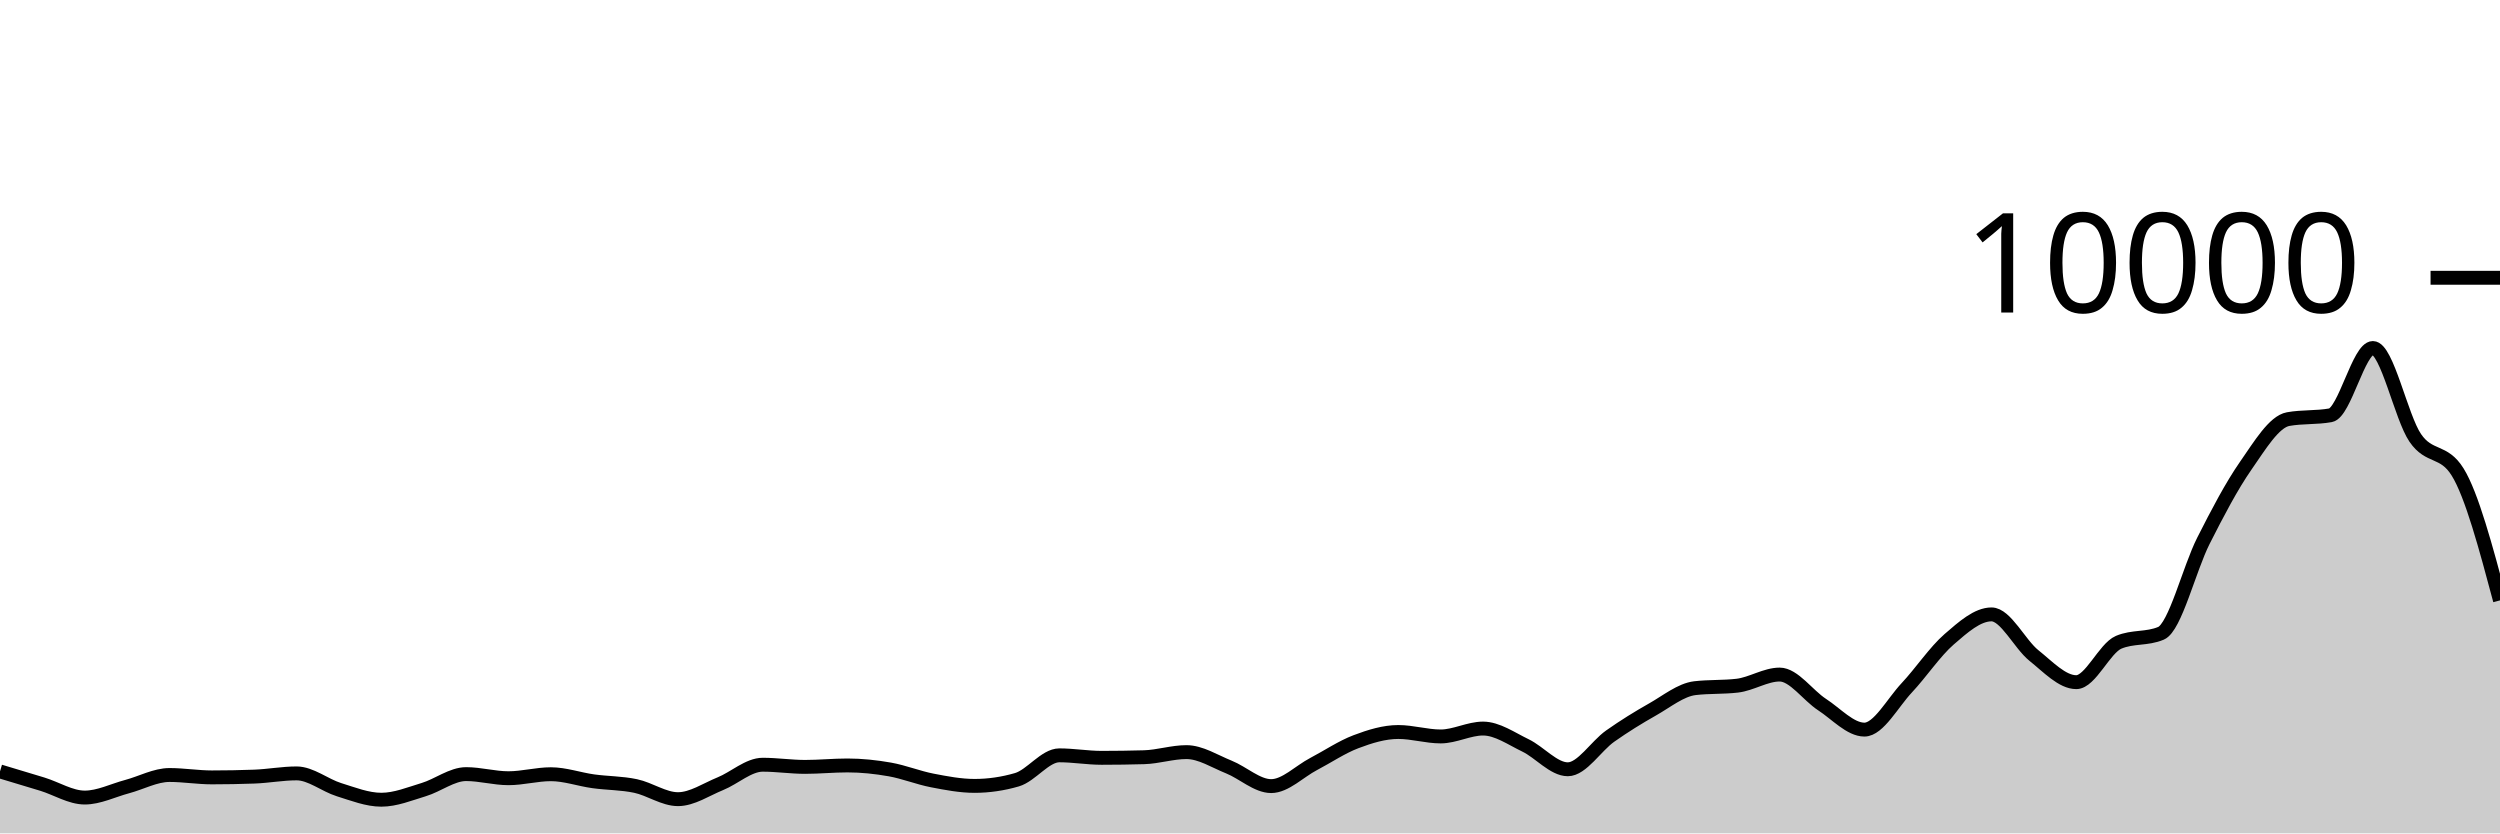
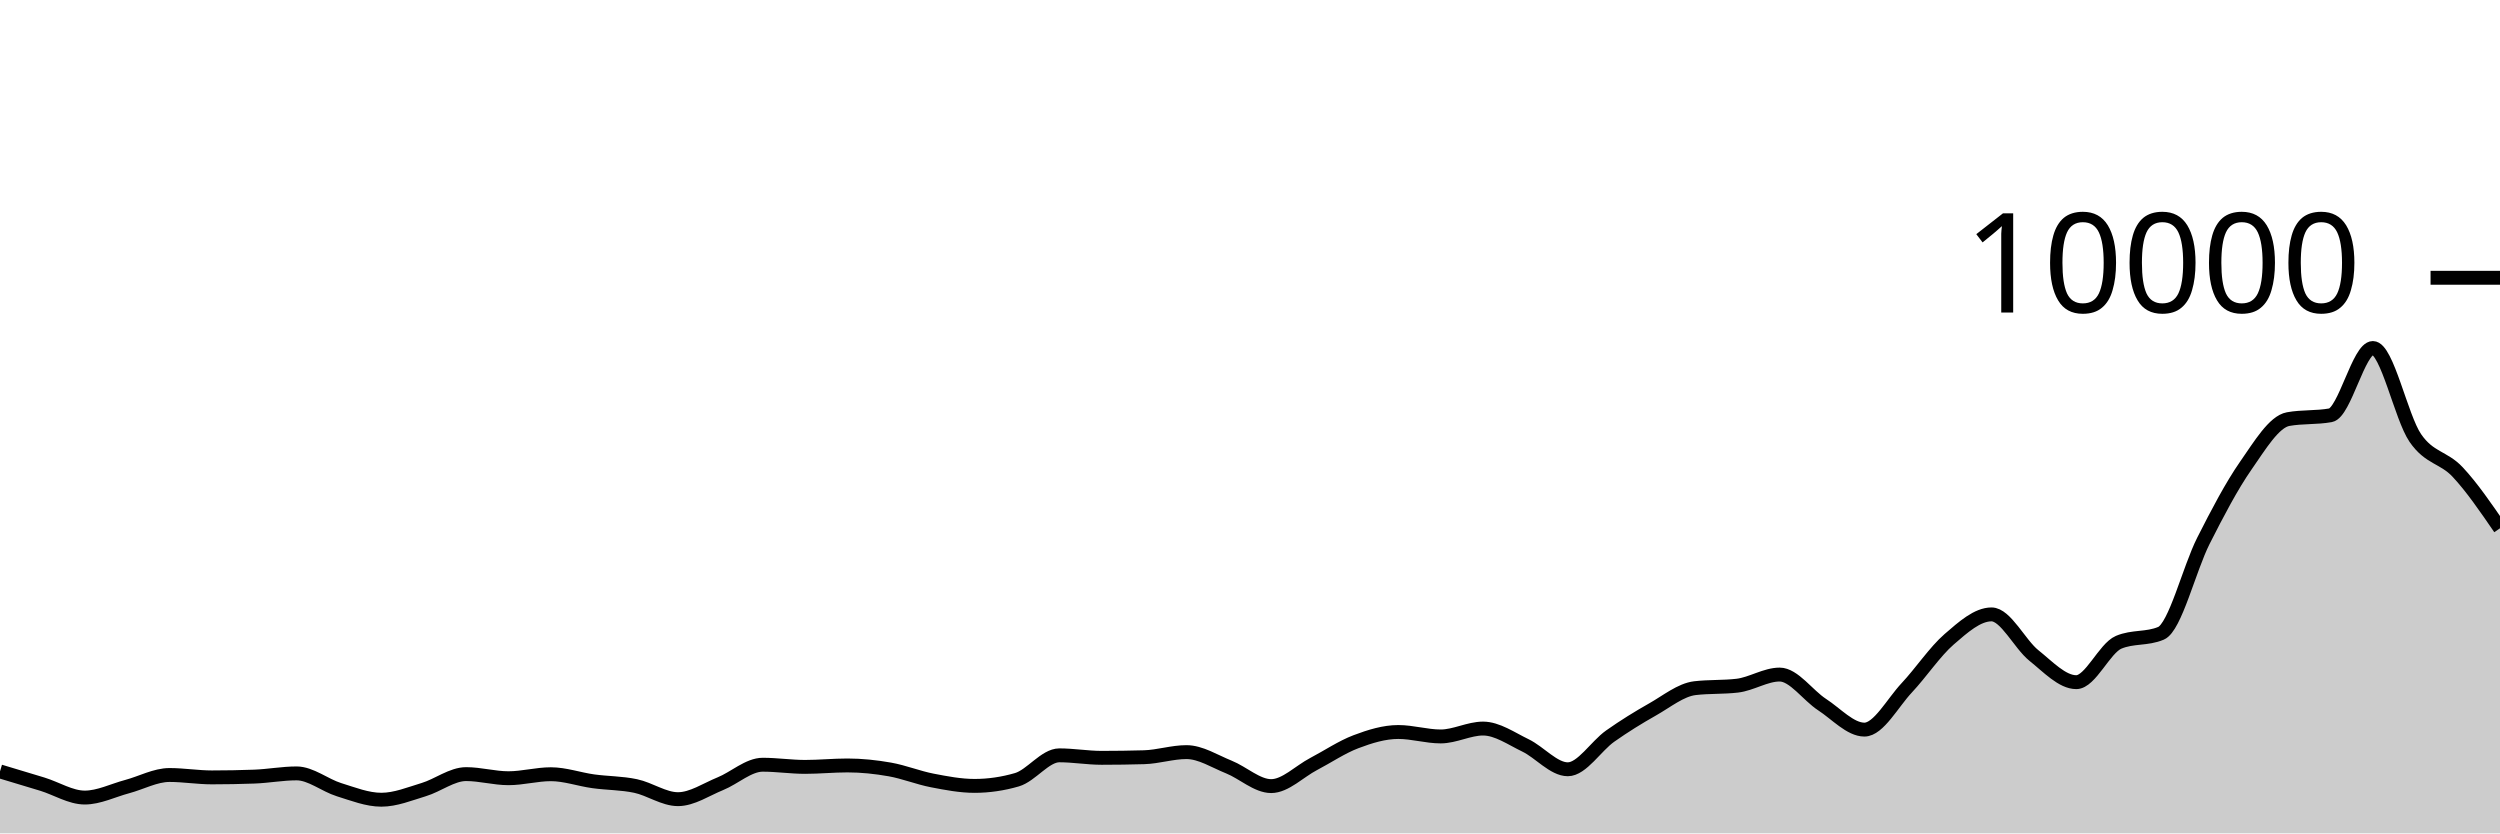
<svg xmlns="http://www.w3.org/2000/svg" viewBox="0 0 180 60">
  <g transform="translate(0,20)">
-     <path class="area" fill="rgba(0, 0, 0, 0.2)" d="M0,35.54C1.017,35.843,2.034,36.146,3.051,36.46C4.068,36.774,5.085,37.424,6.102,37.424C7.119,37.424,8.136,36.907,9.153,36.636C10.169,36.365,11.186,35.8,12.203,35.8C13.22,35.8,14.237,35.972,15.254,35.972C16.271,35.972,17.288,35.953,18.305,35.916C19.322,35.879,20.339,35.684,21.356,35.684C22.373,35.684,23.39,36.54,24.407,36.856C25.424,37.172,26.441,37.58,27.458,37.58C28.475,37.58,29.492,37.159,30.508,36.852C31.525,36.545,32.542,35.736,33.559,35.736C34.576,35.736,35.593,36.032,36.61,36.032C37.627,36.032,38.644,35.744,39.661,35.744C40.678,35.744,41.695,36.111,42.712,36.252C43.729,36.393,44.746,36.377,45.763,36.592C46.78,36.807,47.797,37.54,48.814,37.54C49.831,37.54,50.847,36.841,51.864,36.428C52.881,36.015,53.898,35.06,54.915,35.06C55.932,35.06,56.949,35.216,57.966,35.216C58.983,35.216,60,35.112,61.017,35.112C62.034,35.112,63.051,35.22,64.068,35.4C65.085,35.58,66.102,35.995,67.119,36.192C68.136,36.389,69.153,36.584,70.169,36.584C71.186,36.584,72.203,36.436,73.22,36.14C74.237,35.844,75.254,34.384,76.271,34.384C77.288,34.384,78.305,34.564,79.322,34.564C80.339,34.564,81.356,34.549,82.373,34.52C83.39,34.491,84.407,34.152,85.424,34.152C86.441,34.152,87.458,34.816,88.475,35.224C89.492,35.632,90.508,36.6,91.525,36.6C92.542,36.6,93.559,35.545,94.576,35.012C95.593,34.479,96.61,33.789,97.627,33.404C98.644,33.019,99.661,32.704,100.678,32.704C101.695,32.704,102.712,33.024,103.729,33.024C104.746,33.024,105.763,32.456,106.78,32.456C107.797,32.456,108.814,33.179,109.831,33.668C110.847,34.157,111.864,35.388,112.881,35.388C113.898,35.388,114.915,33.718,115.932,33C116.949,32.282,117.966,31.655,118.983,31.08C120,30.505,121.017,29.668,122.034,29.548C123.051,29.428,124.068,29.488,125.085,29.368C126.102,29.248,127.119,28.568,128.136,28.568C129.153,28.568,130.169,30.067,131.186,30.728C132.203,31.389,133.22,32.532,134.237,32.532C135.254,32.532,136.271,30.604,137.288,29.52C138.305,28.436,139.322,26.909,140.339,26.028C141.356,25.147,142.373,24.236,143.39,24.236C144.407,24.236,145.424,26.383,146.441,27.196C147.458,28.009,148.475,29.116,149.492,29.116C150.508,29.116,151.525,26.676,152.542,26.244C153.559,25.812,154.576,26.028,155.593,25.596C156.61,25.164,157.627,20.951,158.644,18.94C159.661,16.929,160.678,14.989,161.695,13.528C162.712,12.067,163.729,10.36,164.746,10.176C165.763,9.992,166.78,10.084,167.797,9.9C168.814,9.716,169.831,5.056,170.847,5.056C171.864,5.056,172.881,10.04,173.898,11.528C174.915,13.016,175.932,12.347,176.949,13.984C177.966,15.621,178.983,19.425,180,23.228L180,40C178.983,40,177.966,40,176.949,40C175.932,40,174.915,40,173.898,40C172.881,40,171.864,40,170.847,40C169.831,40,168.814,40,167.797,40C166.78,40,165.763,40,164.746,40C163.729,40,162.712,40,161.695,40C160.678,40,159.661,40,158.644,40C157.627,40,156.61,40,155.593,40C154.576,40,153.559,40,152.542,40C151.525,40,150.508,40,149.492,40C148.475,40,147.458,40,146.441,40C145.424,40,144.407,40,143.39,40C142.373,40,141.356,40,140.339,40C139.322,40,138.305,40,137.288,40C136.271,40,135.254,40,134.237,40C133.22,40,132.203,40,131.186,40C130.169,40,129.153,40,128.136,40C127.119,40,126.102,40,125.085,40C124.068,40,123.051,40,122.034,40C121.017,40,120,40,118.983,40C117.966,40,116.949,40,115.932,40C114.915,40,113.898,40,112.881,40C111.864,40,110.847,40,109.831,40C108.814,40,107.797,40,106.78,40C105.763,40,104.746,40,103.729,40C102.712,40,101.695,40,100.678,40C99.661,40,98.644,40,97.627,40C96.61,40,95.593,40,94.576,40C93.559,40,92.542,40,91.525,40C90.508,40,89.492,40,88.475,40C87.458,40,86.441,40,85.424,40C84.407,40,83.39,40,82.373,40C81.356,40,80.339,40,79.322,40C78.305,40,77.288,40,76.271,40C75.254,40,74.237,40,73.22,40C72.203,40,71.186,40,70.169,40C69.153,40,68.136,40,67.119,40C66.102,40,65.085,40,64.068,40C63.051,40,62.034,40,61.017,40C60,40,58.983,40,57.966,40C56.949,40,55.932,40,54.915,40C53.898,40,52.881,40,51.864,40C50.847,40,49.831,40,48.814,40C47.797,40,46.78,40,45.763,40C44.746,40,43.729,40,42.712,40C41.695,40,40.678,40,39.661,40C38.644,40,37.627,40,36.61,40C35.593,40,34.576,40,33.559,40C32.542,40,31.525,40,30.508,40C29.492,40,28.475,40,27.458,40C26.441,40,25.424,40,24.407,40C23.39,40,22.373,40,21.356,40C20.339,40,19.322,40,18.305,40C17.288,40,16.271,40,15.254,40C14.237,40,13.22,40,12.203,40C11.186,40,10.169,40,9.153,40C8.136,40,7.119,40,6.102,40C5.085,40,4.068,40,3.051,40C2.034,40,1.017,40,0,40Z" />
-     <path class="line" stroke="black" fill="none" d="M0,35.54C1.017,35.843,2.034,36.146,3.051,36.46C4.068,36.774,5.085,37.424,6.102,37.424C7.119,37.424,8.136,36.907,9.153,36.636C10.169,36.365,11.186,35.8,12.203,35.8C13.22,35.8,14.237,35.972,15.254,35.972C16.271,35.972,17.288,35.953,18.305,35.916C19.322,35.879,20.339,35.684,21.356,35.684C22.373,35.684,23.39,36.54,24.407,36.856C25.424,37.172,26.441,37.58,27.458,37.58C28.475,37.58,29.492,37.159,30.508,36.852C31.525,36.545,32.542,35.736,33.559,35.736C34.576,35.736,35.593,36.032,36.61,36.032C37.627,36.032,38.644,35.744,39.661,35.744C40.678,35.744,41.695,36.111,42.712,36.252C43.729,36.393,44.746,36.377,45.763,36.592C46.78,36.807,47.797,37.54,48.814,37.54C49.831,37.54,50.847,36.841,51.864,36.428C52.881,36.015,53.898,35.06,54.915,35.06C55.932,35.06,56.949,35.216,57.966,35.216C58.983,35.216,60,35.112,61.017,35.112C62.034,35.112,63.051,35.22,64.068,35.4C65.085,35.58,66.102,35.995,67.119,36.192C68.136,36.389,69.153,36.584,70.169,36.584C71.186,36.584,72.203,36.436,73.22,36.14C74.237,35.844,75.254,34.384,76.271,34.384C77.288,34.384,78.305,34.564,79.322,34.564C80.339,34.564,81.356,34.549,82.373,34.52C83.39,34.491,84.407,34.152,85.424,34.152C86.441,34.152,87.458,34.816,88.475,35.224C89.492,35.632,90.508,36.6,91.525,36.6C92.542,36.6,93.559,35.545,94.576,35.012C95.593,34.479,96.61,33.789,97.627,33.404C98.644,33.019,99.661,32.704,100.678,32.704C101.695,32.704,102.712,33.024,103.729,33.024C104.746,33.024,105.763,32.456,106.78,32.456C107.797,32.456,108.814,33.179,109.831,33.668C110.847,34.157,111.864,35.388,112.881,35.388C113.898,35.388,114.915,33.718,115.932,33C116.949,32.282,117.966,31.655,118.983,31.08C120,30.505,121.017,29.668,122.034,29.548C123.051,29.428,124.068,29.488,125.085,29.368C126.102,29.248,127.119,28.568,128.136,28.568C129.153,28.568,130.169,30.067,131.186,30.728C132.203,31.389,133.22,32.532,134.237,32.532C135.254,32.532,136.271,30.604,137.288,29.52C138.305,28.436,139.322,26.909,140.339,26.028C141.356,25.147,142.373,24.236,143.39,24.236C144.407,24.236,145.424,26.383,146.441,27.196C147.458,28.009,148.475,29.116,149.492,29.116C150.508,29.116,151.525,26.676,152.542,26.244C153.559,25.812,154.576,26.028,155.593,25.596C156.61,25.164,157.627,20.951,158.644,18.94C159.661,16.929,160.678,14.989,161.695,13.528C162.712,12.067,163.729,10.36,164.746,10.176C165.763,9.992,166.78,10.084,167.797,9.9C168.814,9.716,169.831,5.056,170.847,5.056C171.864,5.056,172.881,10.04,173.898,11.528C174.915,13.016,175.932,12.347,176.949,13.984C177.966,15.621,178.983,19.425,180,23.228" />
+     <path class="area" fill="rgba(0, 0, 0, 0.2)" d="M0,35.54C1.017,35.843,2.034,36.146,3.051,36.46C4.068,36.774,5.085,37.424,6.102,37.424C7.119,37.424,8.136,36.907,9.153,36.636C10.169,36.365,11.186,35.8,12.203,35.8C13.22,35.8,14.237,35.972,15.254,35.972C16.271,35.972,17.288,35.953,18.305,35.916C19.322,35.879,20.339,35.684,21.356,35.684C22.373,35.684,23.39,36.54,24.407,36.856C25.424,37.172,26.441,37.58,27.458,37.58C28.475,37.58,29.492,37.159,30.508,36.852C31.525,36.545,32.542,35.736,33.559,35.736C34.576,35.736,35.593,36.032,36.61,36.032C37.627,36.032,38.644,35.744,39.661,35.744C40.678,35.744,41.695,36.111,42.712,36.252C43.729,36.393,44.746,36.377,45.763,36.592C46.78,36.807,47.797,37.54,48.814,37.54C49.831,37.54,50.847,36.841,51.864,36.428C52.881,36.015,53.898,35.06,54.915,35.06C55.932,35.06,56.949,35.216,57.966,35.216C58.983,35.216,60,35.112,61.017,35.112C62.034,35.112,63.051,35.22,64.068,35.4C65.085,35.58,66.102,35.995,67.119,36.192C68.136,36.389,69.153,36.584,70.169,36.584C71.186,36.584,72.203,36.436,73.22,36.14C74.237,35.844,75.254,34.384,76.271,34.384C77.288,34.384,78.305,34.564,79.322,34.564C80.339,34.564,81.356,34.549,82.373,34.52C83.39,34.491,84.407,34.152,85.424,34.152C86.441,34.152,87.458,34.816,88.475,35.224C89.492,35.632,90.508,36.6,91.525,36.6C92.542,36.6,93.559,35.545,94.576,35.012C95.593,34.479,96.61,33.789,97.627,33.404C98.644,33.019,99.661,32.704,100.678,32.704C101.695,32.704,102.712,33.024,103.729,33.024C104.746,33.024,105.763,32.456,106.78,32.456C107.797,32.456,108.814,33.179,109.831,33.668C110.847,34.157,111.864,35.388,112.881,35.388C113.898,35.388,114.915,33.718,115.932,33C116.949,32.282,117.966,31.655,118.983,31.08C120,30.505,121.017,29.668,122.034,29.548C123.051,29.428,124.068,29.488,125.085,29.368C126.102,29.248,127.119,28.568,128.136,28.568C129.153,28.568,130.169,30.067,131.186,30.728C132.203,31.389,133.22,32.532,134.237,32.532C135.254,32.532,136.271,30.604,137.288,29.52C138.305,28.436,139.322,26.909,140.339,26.028C141.356,25.147,142.373,24.236,143.39,24.236C144.407,24.236,145.424,26.383,146.441,27.196C147.458,28.009,148.475,29.116,149.492,29.116C150.508,29.116,151.525,26.676,152.542,26.244C153.559,25.812,154.576,26.028,155.593,25.596C156.61,25.164,157.627,20.951,158.644,18.94C159.661,16.929,160.678,14.989,161.695,13.528C162.712,12.067,163.729,10.36,164.746,10.176C165.763,9.992,166.78,10.084,167.797,9.9C168.814,9.716,169.831,5.056,170.847,5.056C171.864,5.056,172.881,10.04,173.898,11.528C174.915,13.016,175.932,12.899,176.949,13.984C177.966,15.069,178.983,16.552,180,18.036L180,40C178.983,40,177.966,40,176.949,40C175.932,40,174.915,40,173.898,40C172.881,40,171.864,40,170.847,40C169.831,40,168.814,40,167.797,40C166.78,40,165.763,40,164.746,40C163.729,40,162.712,40,161.695,40C160.678,40,159.661,40,158.644,40C157.627,40,156.61,40,155.593,40C154.576,40,153.559,40,152.542,40C151.525,40,150.508,40,149.492,40C148.475,40,147.458,40,146.441,40C145.424,40,144.407,40,143.39,40C142.373,40,141.356,40,140.339,40C139.322,40,138.305,40,137.288,40C136.271,40,135.254,40,134.237,40C133.22,40,132.203,40,131.186,40C130.169,40,129.153,40,128.136,40C127.119,40,126.102,40,125.085,40C124.068,40,123.051,40,122.034,40C121.017,40,120,40,118.983,40C117.966,40,116.949,40,115.932,40C114.915,40,113.898,40,112.881,40C111.864,40,110.847,40,109.831,40C108.814,40,107.797,40,106.78,40C105.763,40,104.746,40,103.729,40C102.712,40,101.695,40,100.678,40C99.661,40,98.644,40,97.627,40C96.61,40,95.593,40,94.576,40C93.559,40,92.542,40,91.525,40C90.508,40,89.492,40,88.475,40C87.458,40,86.441,40,85.424,40C84.407,40,83.39,40,82.373,40C81.356,40,80.339,40,79.322,40C78.305,40,77.288,40,76.271,40C75.254,40,74.237,40,73.22,40C72.203,40,71.186,40,70.169,40C69.153,40,68.136,40,67.119,40C66.102,40,65.085,40,64.068,40C63.051,40,62.034,40,61.017,40C60,40,58.983,40,57.966,40C56.949,40,55.932,40,54.915,40C53.898,40,52.881,40,51.864,40C50.847,40,49.831,40,48.814,40C47.797,40,46.78,40,45.763,40C44.746,40,43.729,40,42.712,40C41.695,40,40.678,40,39.661,40C38.644,40,37.627,40,36.61,40C35.593,40,34.576,40,33.559,40C32.542,40,31.525,40,30.508,40C29.492,40,28.475,40,27.458,40C26.441,40,25.424,40,24.407,40C23.39,40,22.373,40,21.356,40C20.339,40,19.322,40,18.305,40C17.288,40,16.271,40,15.254,40C14.237,40,13.22,40,12.203,40C11.186,40,10.169,40,9.153,40C8.136,40,7.119,40,6.102,40C5.085,40,4.068,40,3.051,40C2.034,40,1.017,40,0,40Z" />
+     <path class="line" stroke="black" fill="none" d="M0,35.54C1.017,35.843,2.034,36.146,3.051,36.46C4.068,36.774,5.085,37.424,6.102,37.424C7.119,37.424,8.136,36.907,9.153,36.636C10.169,36.365,11.186,35.8,12.203,35.8C13.22,35.8,14.237,35.972,15.254,35.972C16.271,35.972,17.288,35.953,18.305,35.916C19.322,35.879,20.339,35.684,21.356,35.684C22.373,35.684,23.39,36.54,24.407,36.856C25.424,37.172,26.441,37.58,27.458,37.58C28.475,37.58,29.492,37.159,30.508,36.852C31.525,36.545,32.542,35.736,33.559,35.736C34.576,35.736,35.593,36.032,36.61,36.032C37.627,36.032,38.644,35.744,39.661,35.744C40.678,35.744,41.695,36.111,42.712,36.252C43.729,36.393,44.746,36.377,45.763,36.592C46.78,36.807,47.797,37.54,48.814,37.54C49.831,37.54,50.847,36.841,51.864,36.428C52.881,36.015,53.898,35.06,54.915,35.06C55.932,35.06,56.949,35.216,57.966,35.216C58.983,35.216,60,35.112,61.017,35.112C62.034,35.112,63.051,35.22,64.068,35.4C65.085,35.58,66.102,35.995,67.119,36.192C68.136,36.389,69.153,36.584,70.169,36.584C71.186,36.584,72.203,36.436,73.22,36.14C74.237,35.844,75.254,34.384,76.271,34.384C77.288,34.384,78.305,34.564,79.322,34.564C80.339,34.564,81.356,34.549,82.373,34.52C83.39,34.491,84.407,34.152,85.424,34.152C86.441,34.152,87.458,34.816,88.475,35.224C89.492,35.632,90.508,36.6,91.525,36.6C92.542,36.6,93.559,35.545,94.576,35.012C95.593,34.479,96.61,33.789,97.627,33.404C98.644,33.019,99.661,32.704,100.678,32.704C101.695,32.704,102.712,33.024,103.729,33.024C104.746,33.024,105.763,32.456,106.78,32.456C107.797,32.456,108.814,33.179,109.831,33.668C110.847,34.157,111.864,35.388,112.881,35.388C113.898,35.388,114.915,33.718,115.932,33C116.949,32.282,117.966,31.655,118.983,31.08C120,30.505,121.017,29.668,122.034,29.548C123.051,29.428,124.068,29.488,125.085,29.368C126.102,29.248,127.119,28.568,128.136,28.568C129.153,28.568,130.169,30.067,131.186,30.728C132.203,31.389,133.22,32.532,134.237,32.532C135.254,32.532,136.271,30.604,137.288,29.52C138.305,28.436,139.322,26.909,140.339,26.028C141.356,25.147,142.373,24.236,143.39,24.236C144.407,24.236,145.424,26.383,146.441,27.196C147.458,28.009,148.475,29.116,149.492,29.116C150.508,29.116,151.525,26.676,152.542,26.244C153.559,25.812,154.576,26.028,155.593,25.596C156.61,25.164,157.627,20.951,158.644,18.94C159.661,16.929,160.678,14.989,161.695,13.528C162.712,12.067,163.729,10.36,164.746,10.176C165.763,9.992,166.78,10.084,167.797,9.9C168.814,9.716,169.831,5.056,170.847,5.056C171.864,5.056,172.881,10.04,173.898,11.528C174.915,13.016,175.932,12.899,176.949,13.984C177.966,15.069,178.983,16.552,180,18.036" />
    <path class="axis-ceiling" stroke-width="1" stroke="black" fill="none" d="M175,0L180,0" />
    <text class="axis-ceiling-label" font-family="sans-serif" text-anchor="end" font-size="10px" x="170" y="2.5">10000</text>
  </g>
</svg>
